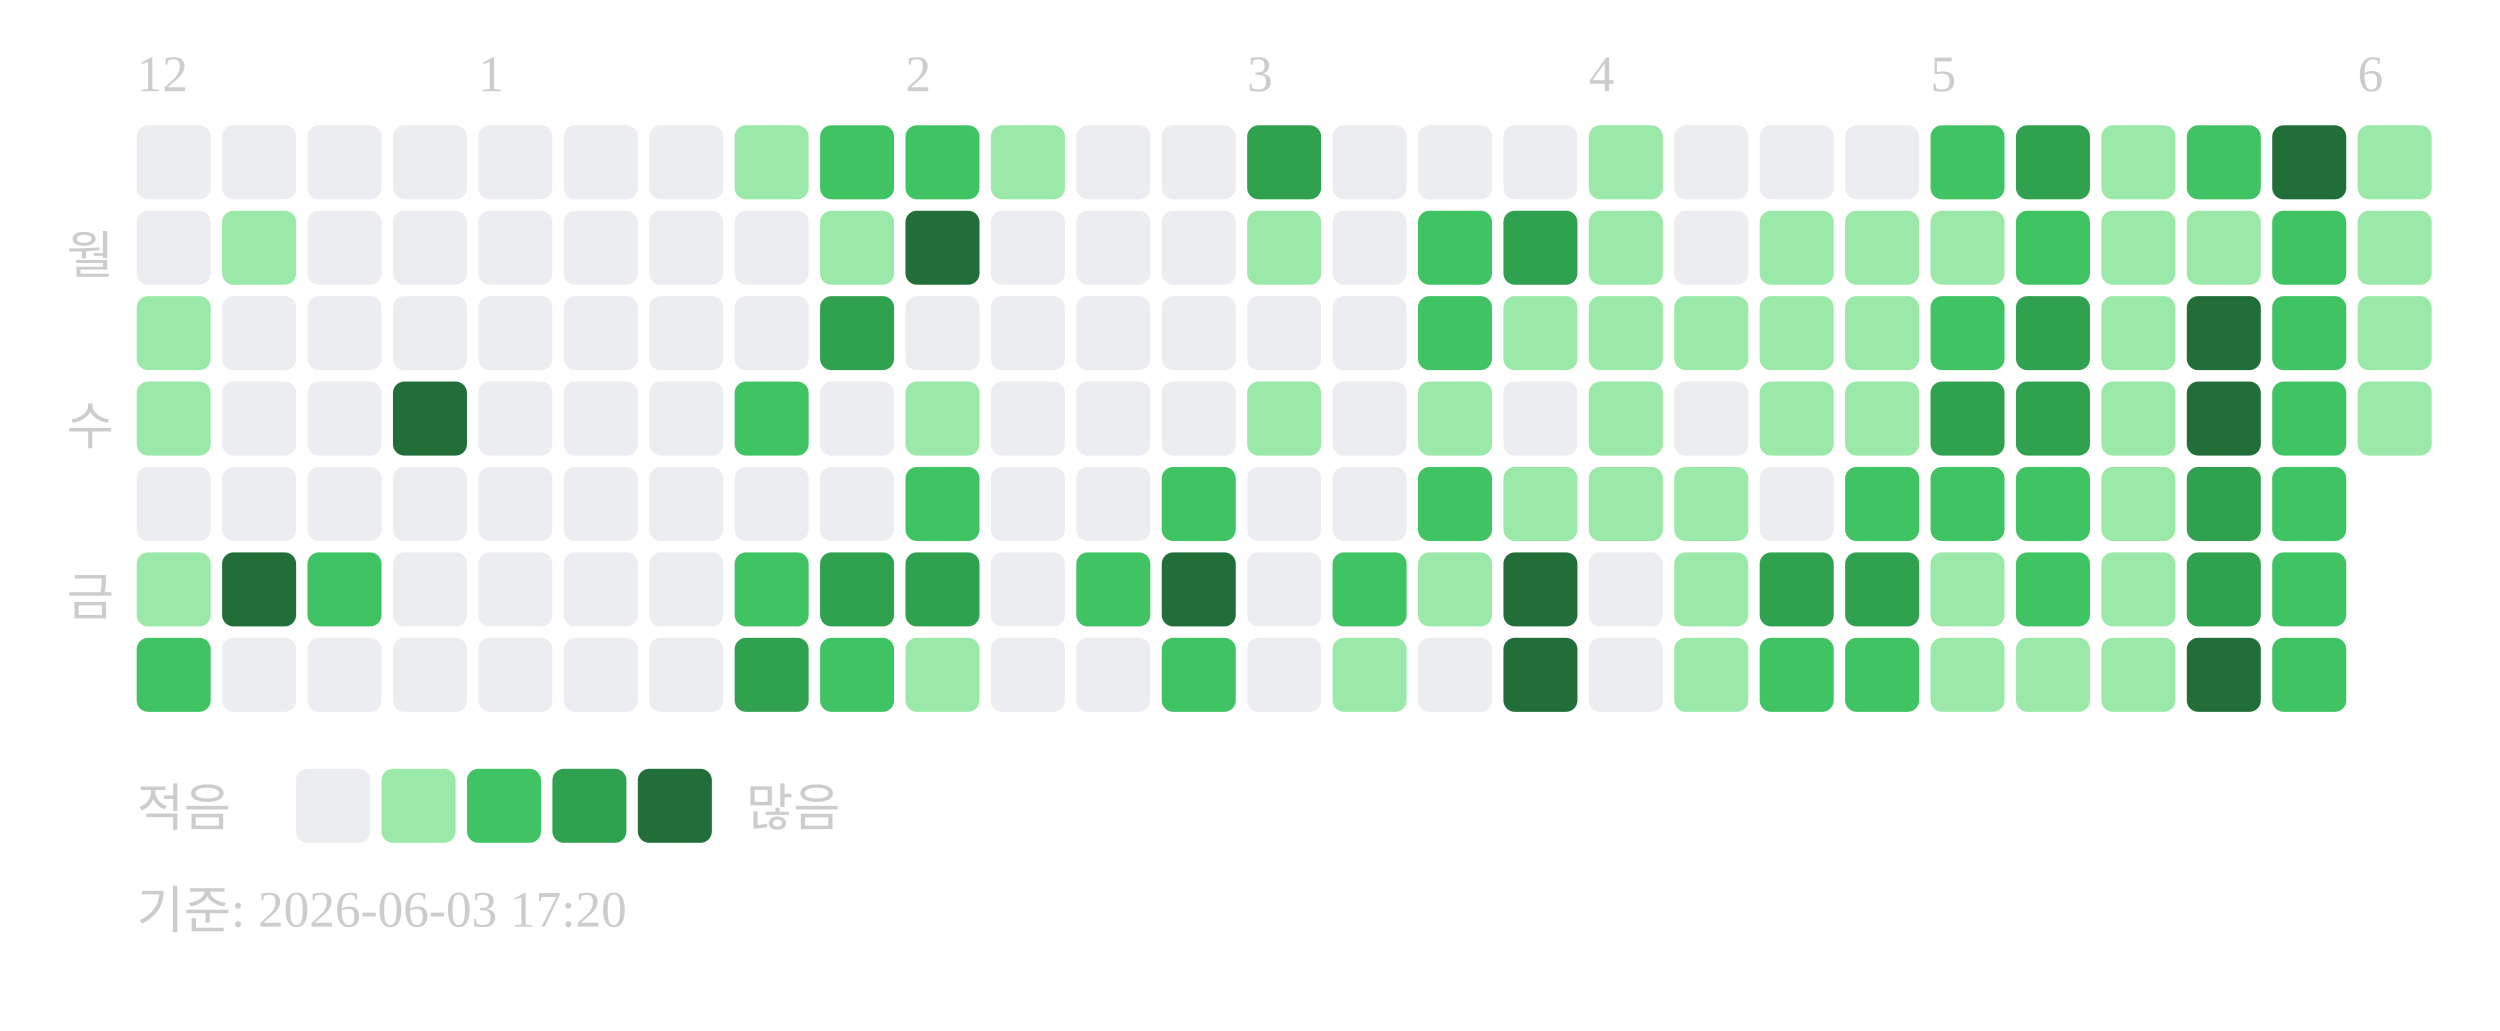
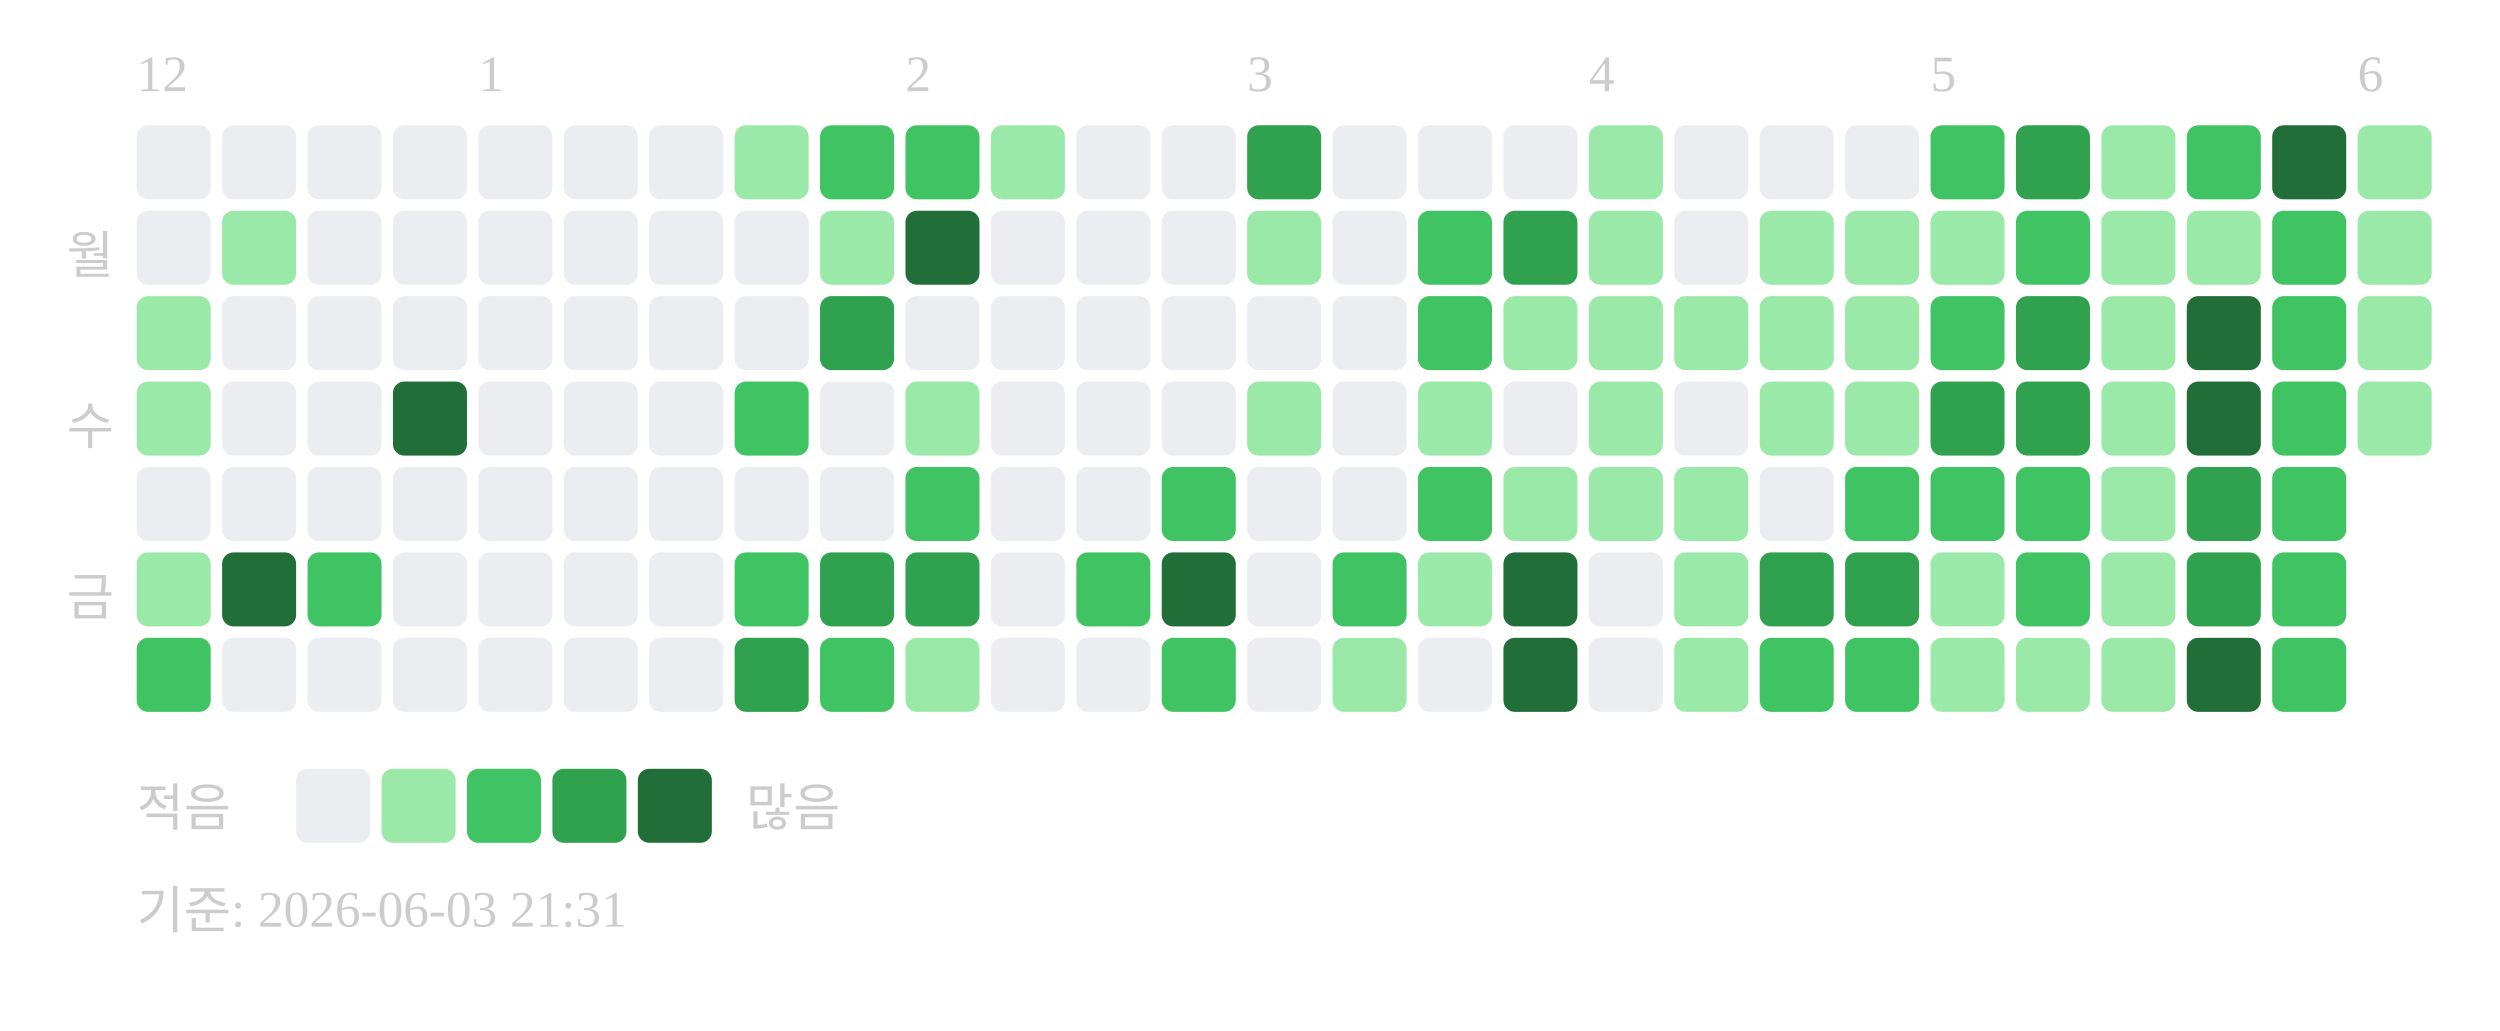
<svg xmlns="http://www.w3.org/2000/svg" width="439" height="181">
  <text x="24" y="16" font-size="9" fill="#cccccc">12</text>
  <text x="84" y="16" font-size="9" fill="#cccccc">1</text>
  <text x="159" y="16" font-size="9" fill="#cccccc">2</text>
  <text x="219" y="16" font-size="9" fill="#cccccc">3</text>
  <text x="279" y="16" font-size="9" fill="#cccccc">4</text>
  <text x="339" y="16" font-size="9" fill="#cccccc">5</text>
  <text x="414" y="16" font-size="9" fill="#cccccc">6</text>
  <text x="20" y="48" text-anchor="end" font-size="9" fill="#cccccc">월</text>
  <text x="20" y="78" text-anchor="end" font-size="9" fill="#cccccc">수</text>
  <text x="20" y="108" text-anchor="end" font-size="9" fill="#cccccc">금</text>
  <rect x="24" y="22" width="13" height="13" rx="2" fill="#ebedf0" />
  <rect x="24" y="37" width="13" height="13" rx="2" fill="#ebedf0" />
  <rect x="24" y="52" width="13" height="13" rx="2" fill="#9be9a8" />
  <rect x="24" y="67" width="13" height="13" rx="2" fill="#9be9a8" />
  <rect x="24" y="82" width="13" height="13" rx="2" fill="#ebedf0" />
  <rect x="24" y="97" width="13" height="13" rx="2" fill="#9be9a8" />
  <rect x="24" y="112" width="13" height="13" rx="2" fill="#40c463" />
  <rect x="39" y="22" width="13" height="13" rx="2" fill="#ebedf0" />
  <rect x="39" y="37" width="13" height="13" rx="2" fill="#9be9a8" />
  <rect x="39" y="52" width="13" height="13" rx="2" fill="#ebedf0" />
  <rect x="39" y="67" width="13" height="13" rx="2" fill="#ebedf0" />
  <rect x="39" y="82" width="13" height="13" rx="2" fill="#ebedf0" />
  <rect x="39" y="97" width="13" height="13" rx="2" fill="#216e39" />
  <rect x="39" y="112" width="13" height="13" rx="2" fill="#ebedf0" />
  <rect x="54" y="22" width="13" height="13" rx="2" fill="#ebedf0" />
  <rect x="54" y="37" width="13" height="13" rx="2" fill="#ebedf0" />
  <rect x="54" y="52" width="13" height="13" rx="2" fill="#ebedf0" />
  <rect x="54" y="67" width="13" height="13" rx="2" fill="#ebedf0" />
  <rect x="54" y="82" width="13" height="13" rx="2" fill="#ebedf0" />
  <rect x="54" y="97" width="13" height="13" rx="2" fill="#40c463" />
  <rect x="54" y="112" width="13" height="13" rx="2" fill="#ebedf0" />
  <rect x="69" y="22" width="13" height="13" rx="2" fill="#ebedf0" />
  <rect x="69" y="37" width="13" height="13" rx="2" fill="#ebedf0" />
  <rect x="69" y="52" width="13" height="13" rx="2" fill="#ebedf0" />
  <rect x="69" y="67" width="13" height="13" rx="2" fill="#216e39" />
  <rect x="69" y="82" width="13" height="13" rx="2" fill="#ebedf0" />
  <rect x="69" y="97" width="13" height="13" rx="2" fill="#ebedf0" />
  <rect x="69" y="112" width="13" height="13" rx="2" fill="#ebedf0" />
  <rect x="84" y="22" width="13" height="13" rx="2" fill="#ebedf0" />
  <rect x="84" y="37" width="13" height="13" rx="2" fill="#ebedf0" />
  <rect x="84" y="52" width="13" height="13" rx="2" fill="#ebedf0" />
  <rect x="84" y="67" width="13" height="13" rx="2" fill="#ebedf0" />
  <rect x="84" y="82" width="13" height="13" rx="2" fill="#ebedf0" />
  <rect x="84" y="97" width="13" height="13" rx="2" fill="#ebedf0" />
  <rect x="84" y="112" width="13" height="13" rx="2" fill="#ebedf0" />
  <rect x="99" y="22" width="13" height="13" rx="2" fill="#ebedf0" />
  <rect x="99" y="37" width="13" height="13" rx="2" fill="#ebedf0" />
  <rect x="99" y="52" width="13" height="13" rx="2" fill="#ebedf0" />
  <rect x="99" y="67" width="13" height="13" rx="2" fill="#ebedf0" />
  <rect x="99" y="82" width="13" height="13" rx="2" fill="#ebedf0" />
  <rect x="99" y="97" width="13" height="13" rx="2" fill="#ebedf0" />
  <rect x="99" y="112" width="13" height="13" rx="2" fill="#ebedf0" />
  <rect x="114" y="22" width="13" height="13" rx="2" fill="#ebedf0" />
  <rect x="114" y="37" width="13" height="13" rx="2" fill="#ebedf0" />
  <rect x="114" y="52" width="13" height="13" rx="2" fill="#ebedf0" />
  <rect x="114" y="67" width="13" height="13" rx="2" fill="#ebedf0" />
  <rect x="114" y="82" width="13" height="13" rx="2" fill="#ebedf0" />
  <rect x="114" y="97" width="13" height="13" rx="2" fill="#ebedf0" />
  <rect x="114" y="112" width="13" height="13" rx="2" fill="#ebedf0" />
  <rect x="129" y="22" width="13" height="13" rx="2" fill="#9be9a8" />
  <rect x="129" y="37" width="13" height="13" rx="2" fill="#ebedf0" />
  <rect x="129" y="52" width="13" height="13" rx="2" fill="#ebedf0" />
  <rect x="129" y="67" width="13" height="13" rx="2" fill="#40c463" />
  <rect x="129" y="82" width="13" height="13" rx="2" fill="#ebedf0" />
  <rect x="129" y="97" width="13" height="13" rx="2" fill="#40c463" />
  <rect x="129" y="112" width="13" height="13" rx="2" fill="#30a14e" />
  <rect x="144" y="22" width="13" height="13" rx="2" fill="#40c463" />
  <rect x="144" y="37" width="13" height="13" rx="2" fill="#9be9a8" />
  <rect x="144" y="52" width="13" height="13" rx="2" fill="#30a14e" />
  <rect x="144" y="67" width="13" height="13" rx="2" fill="#ebedf0" />
  <rect x="144" y="82" width="13" height="13" rx="2" fill="#ebedf0" />
  <rect x="144" y="97" width="13" height="13" rx="2" fill="#30a14e" />
  <rect x="144" y="112" width="13" height="13" rx="2" fill="#40c463" />
  <rect x="159" y="22" width="13" height="13" rx="2" fill="#40c463" />
  <rect x="159" y="37" width="13" height="13" rx="2" fill="#216e39" />
  <rect x="159" y="52" width="13" height="13" rx="2" fill="#ebedf0" />
  <rect x="159" y="67" width="13" height="13" rx="2" fill="#9be9a8" />
  <rect x="159" y="82" width="13" height="13" rx="2" fill="#40c463" />
  <rect x="159" y="97" width="13" height="13" rx="2" fill="#30a14e" />
  <rect x="159" y="112" width="13" height="13" rx="2" fill="#9be9a8" />
  <rect x="174" y="22" width="13" height="13" rx="2" fill="#9be9a8" />
  <rect x="174" y="37" width="13" height="13" rx="2" fill="#ebedf0" />
  <rect x="174" y="52" width="13" height="13" rx="2" fill="#ebedf0" />
  <rect x="174" y="67" width="13" height="13" rx="2" fill="#ebedf0" />
  <rect x="174" y="82" width="13" height="13" rx="2" fill="#ebedf0" />
  <rect x="174" y="97" width="13" height="13" rx="2" fill="#ebedf0" />
  <rect x="174" y="112" width="13" height="13" rx="2" fill="#ebedf0" />
  <rect x="189" y="22" width="13" height="13" rx="2" fill="#ebedf0" />
  <rect x="189" y="37" width="13" height="13" rx="2" fill="#ebedf0" />
  <rect x="189" y="52" width="13" height="13" rx="2" fill="#ebedf0" />
  <rect x="189" y="67" width="13" height="13" rx="2" fill="#ebedf0" />
  <rect x="189" y="82" width="13" height="13" rx="2" fill="#ebedf0" />
  <rect x="189" y="97" width="13" height="13" rx="2" fill="#40c463" />
  <rect x="189" y="112" width="13" height="13" rx="2" fill="#ebedf0" />
  <rect x="204" y="22" width="13" height="13" rx="2" fill="#ebedf0" />
  <rect x="204" y="37" width="13" height="13" rx="2" fill="#ebedf0" />
  <rect x="204" y="52" width="13" height="13" rx="2" fill="#ebedf0" />
  <rect x="204" y="67" width="13" height="13" rx="2" fill="#ebedf0" />
  <rect x="204" y="82" width="13" height="13" rx="2" fill="#40c463" />
  <rect x="204" y="97" width="13" height="13" rx="2" fill="#216e39" />
  <rect x="204" y="112" width="13" height="13" rx="2" fill="#40c463" />
  <rect x="219" y="22" width="13" height="13" rx="2" fill="#30a14e" />
  <rect x="219" y="37" width="13" height="13" rx="2" fill="#9be9a8" />
  <rect x="219" y="52" width="13" height="13" rx="2" fill="#ebedf0" />
  <rect x="219" y="67" width="13" height="13" rx="2" fill="#9be9a8" />
  <rect x="219" y="82" width="13" height="13" rx="2" fill="#ebedf0" />
  <rect x="219" y="97" width="13" height="13" rx="2" fill="#ebedf0" />
  <rect x="219" y="112" width="13" height="13" rx="2" fill="#ebedf0" />
  <rect x="234" y="22" width="13" height="13" rx="2" fill="#ebedf0" />
  <rect x="234" y="37" width="13" height="13" rx="2" fill="#ebedf0" />
  <rect x="234" y="52" width="13" height="13" rx="2" fill="#ebedf0" />
  <rect x="234" y="67" width="13" height="13" rx="2" fill="#ebedf0" />
  <rect x="234" y="82" width="13" height="13" rx="2" fill="#ebedf0" />
  <rect x="234" y="97" width="13" height="13" rx="2" fill="#40c463" />
  <rect x="234" y="112" width="13" height="13" rx="2" fill="#9be9a8" />
  <rect x="249" y="22" width="13" height="13" rx="2" fill="#ebedf0" />
  <rect x="249" y="37" width="13" height="13" rx="2" fill="#40c463" />
  <rect x="249" y="52" width="13" height="13" rx="2" fill="#40c463" />
  <rect x="249" y="67" width="13" height="13" rx="2" fill="#9be9a8" />
  <rect x="249" y="82" width="13" height="13" rx="2" fill="#40c463" />
  <rect x="249" y="97" width="13" height="13" rx="2" fill="#9be9a8" />
  <rect x="249" y="112" width="13" height="13" rx="2" fill="#ebedf0" />
  <rect x="264" y="22" width="13" height="13" rx="2" fill="#ebedf0" />
  <rect x="264" y="37" width="13" height="13" rx="2" fill="#30a14e" />
  <rect x="264" y="52" width="13" height="13" rx="2" fill="#9be9a8" />
  <rect x="264" y="67" width="13" height="13" rx="2" fill="#ebedf0" />
  <rect x="264" y="82" width="13" height="13" rx="2" fill="#9be9a8" />
  <rect x="264" y="97" width="13" height="13" rx="2" fill="#216e39" />
  <rect x="264" y="112" width="13" height="13" rx="2" fill="#216e39" />
  <rect x="279" y="22" width="13" height="13" rx="2" fill="#9be9a8" />
  <rect x="279" y="37" width="13" height="13" rx="2" fill="#9be9a8" />
  <rect x="279" y="52" width="13" height="13" rx="2" fill="#9be9a8" />
  <rect x="279" y="67" width="13" height="13" rx="2" fill="#9be9a8" />
  <rect x="279" y="82" width="13" height="13" rx="2" fill="#9be9a8" />
  <rect x="279" y="97" width="13" height="13" rx="2" fill="#ebedf0" />
  <rect x="279" y="112" width="13" height="13" rx="2" fill="#ebedf0" />
  <rect x="294" y="22" width="13" height="13" rx="2" fill="#ebedf0" />
  <rect x="294" y="37" width="13" height="13" rx="2" fill="#ebedf0" />
  <rect x="294" y="52" width="13" height="13" rx="2" fill="#9be9a8" />
  <rect x="294" y="67" width="13" height="13" rx="2" fill="#ebedf0" />
  <rect x="294" y="82" width="13" height="13" rx="2" fill="#9be9a8" />
  <rect x="294" y="97" width="13" height="13" rx="2" fill="#9be9a8" />
  <rect x="294" y="112" width="13" height="13" rx="2" fill="#9be9a8" />
  <rect x="309" y="22" width="13" height="13" rx="2" fill="#ebedf0" />
  <rect x="309" y="37" width="13" height="13" rx="2" fill="#9be9a8" />
  <rect x="309" y="52" width="13" height="13" rx="2" fill="#9be9a8" />
  <rect x="309" y="67" width="13" height="13" rx="2" fill="#9be9a8" />
  <rect x="309" y="82" width="13" height="13" rx="2" fill="#ebedf0" />
  <rect x="309" y="97" width="13" height="13" rx="2" fill="#30a14e" />
  <rect x="309" y="112" width="13" height="13" rx="2" fill="#40c463" />
  <rect x="324" y="22" width="13" height="13" rx="2" fill="#ebedf0" />
  <rect x="324" y="37" width="13" height="13" rx="2" fill="#9be9a8" />
  <rect x="324" y="52" width="13" height="13" rx="2" fill="#9be9a8" />
  <rect x="324" y="67" width="13" height="13" rx="2" fill="#9be9a8" />
  <rect x="324" y="82" width="13" height="13" rx="2" fill="#40c463" />
  <rect x="324" y="97" width="13" height="13" rx="2" fill="#30a14e" />
  <rect x="324" y="112" width="13" height="13" rx="2" fill="#40c463" />
  <rect x="339" y="22" width="13" height="13" rx="2" fill="#40c463" />
  <rect x="339" y="37" width="13" height="13" rx="2" fill="#9be9a8" />
  <rect x="339" y="52" width="13" height="13" rx="2" fill="#40c463" />
  <rect x="339" y="67" width="13" height="13" rx="2" fill="#30a14e" />
  <rect x="339" y="82" width="13" height="13" rx="2" fill="#40c463" />
  <rect x="339" y="97" width="13" height="13" rx="2" fill="#9be9a8" />
  <rect x="339" y="112" width="13" height="13" rx="2" fill="#9be9a8" />
  <rect x="354" y="22" width="13" height="13" rx="2" fill="#30a14e" />
  <rect x="354" y="37" width="13" height="13" rx="2" fill="#40c463" />
  <rect x="354" y="52" width="13" height="13" rx="2" fill="#30a14e" />
  <rect x="354" y="67" width="13" height="13" rx="2" fill="#30a14e" />
  <rect x="354" y="82" width="13" height="13" rx="2" fill="#40c463" />
  <rect x="354" y="97" width="13" height="13" rx="2" fill="#40c463" />
  <rect x="354" y="112" width="13" height="13" rx="2" fill="#9be9a8" />
  <rect x="369" y="22" width="13" height="13" rx="2" fill="#9be9a8" />
  <rect x="369" y="37" width="13" height="13" rx="2" fill="#9be9a8" />
  <rect x="369" y="52" width="13" height="13" rx="2" fill="#9be9a8" />
  <rect x="369" y="67" width="13" height="13" rx="2" fill="#9be9a8" />
  <rect x="369" y="82" width="13" height="13" rx="2" fill="#9be9a8" />
  <rect x="369" y="97" width="13" height="13" rx="2" fill="#9be9a8" />
  <rect x="369" y="112" width="13" height="13" rx="2" fill="#9be9a8" />
  <rect x="384" y="22" width="13" height="13" rx="2" fill="#40c463" />
  <rect x="384" y="37" width="13" height="13" rx="2" fill="#9be9a8" />
  <rect x="384" y="52" width="13" height="13" rx="2" fill="#216e39" />
  <rect x="384" y="67" width="13" height="13" rx="2" fill="#216e39" />
  <rect x="384" y="82" width="13" height="13" rx="2" fill="#30a14e" />
  <rect x="384" y="97" width="13" height="13" rx="2" fill="#30a14e" />
  <rect x="384" y="112" width="13" height="13" rx="2" fill="#216e39" />
  <rect x="399" y="22" width="13" height="13" rx="2" fill="#216e39" />
  <rect x="399" y="37" width="13" height="13" rx="2" fill="#40c463" />
  <rect x="399" y="52" width="13" height="13" rx="2" fill="#40c463" />
  <rect x="399" y="67" width="13" height="13" rx="2" fill="#40c463" />
  <rect x="399" y="82" width="13" height="13" rx="2" fill="#40c463" />
  <rect x="399" y="97" width="13" height="13" rx="2" fill="#40c463" />
  <rect x="399" y="112" width="13" height="13" rx="2" fill="#40c463" />
  <rect x="414" y="22" width="13" height="13" rx="2" fill="#9be9a8" />
  <rect x="414" y="37" width="13" height="13" rx="2" fill="#9be9a8" />
  <rect x="414" y="52" width="13" height="13" rx="2" fill="#9be9a8" />
  <rect x="414" y="67" width="13" height="13" rx="2" fill="#9be9a8" />
  <text x="24" y="145" font-size="9" fill="#cccccc">적음</text>
  <rect x="52" y="135" width="13" height="13" rx="2" fill="#ebedf0" />
  <rect x="67" y="135" width="13" height="13" rx="2" fill="#9be9a8" />
  <rect x="82" y="135" width="13" height="13" rx="2" fill="#40c463" />
  <rect x="97" y="135" width="13" height="13" rx="2" fill="#30a14e" />
  <rect x="112" y="135" width="13" height="13" rx="2" fill="#216e39" />
  <text x="131" y="145" font-size="9" fill="#cccccc">많음</text>
-   <text x="24" y="163" font-size="9" fill="#cccccc">기준: 2026-06-03 17:20</text>
+   <text x="24" y="163" font-size="9" fill="#cccccc">기준: 2026-06-03 21:31</text>
</svg>
